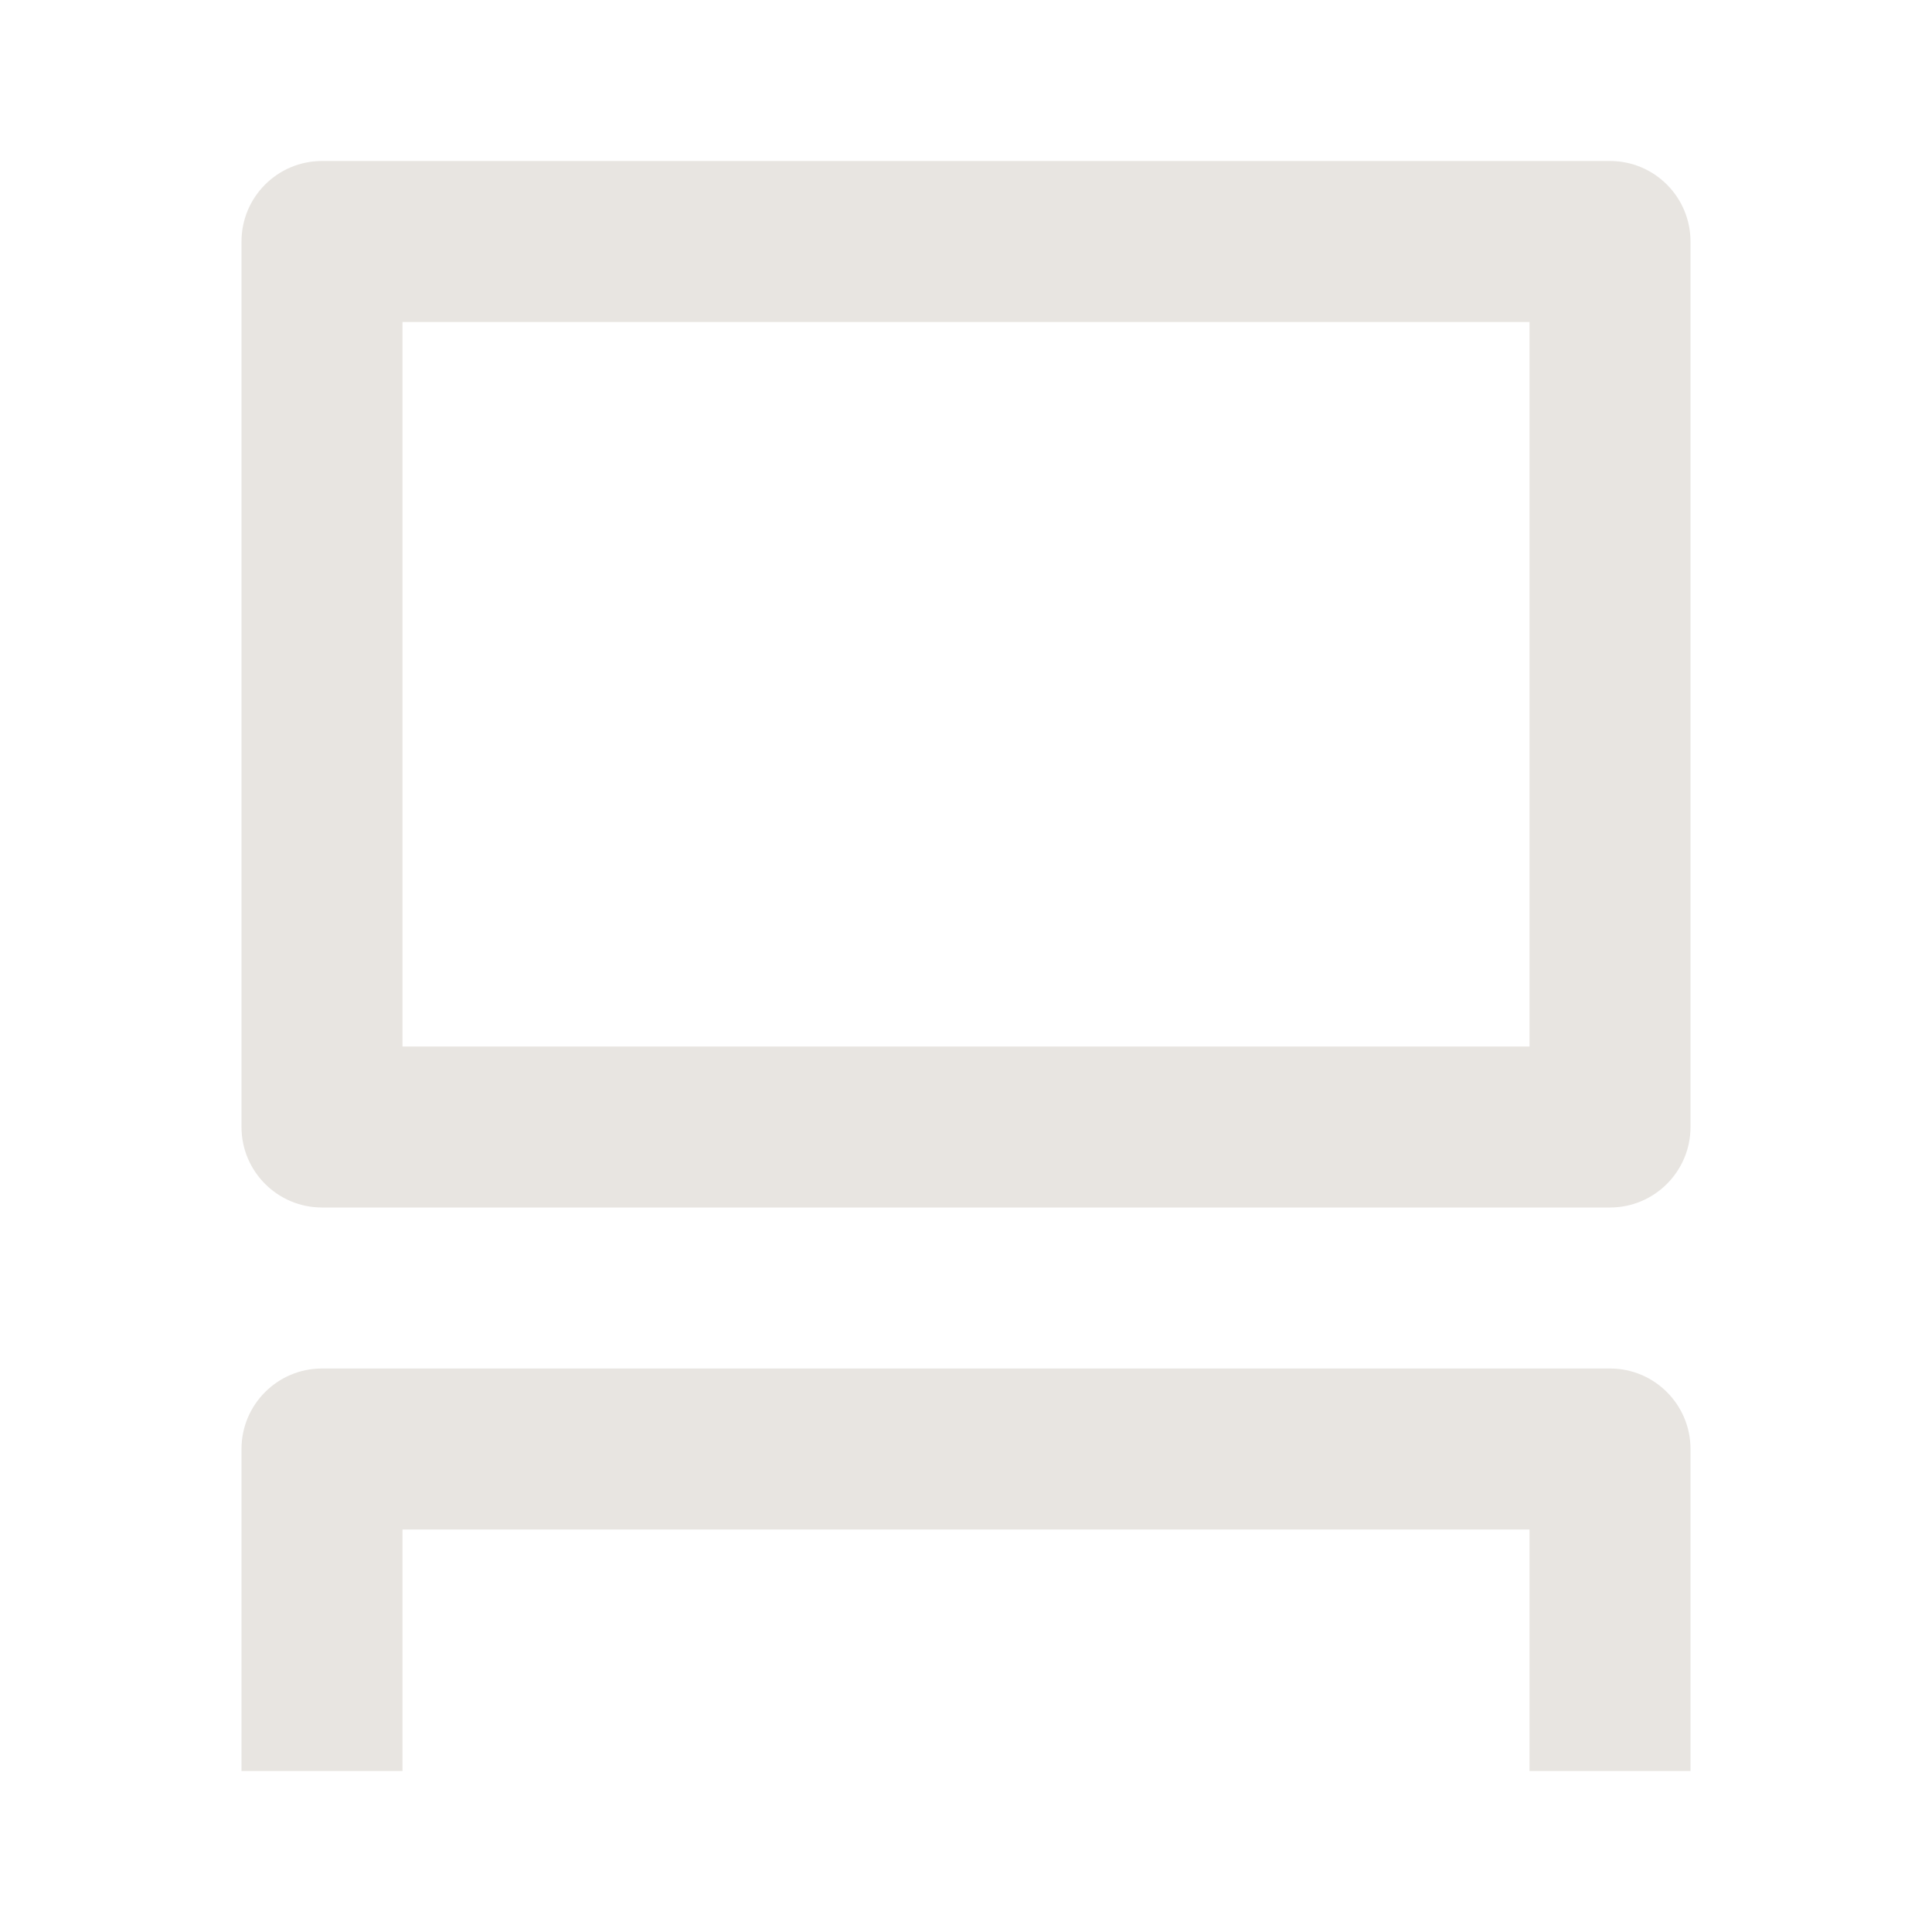
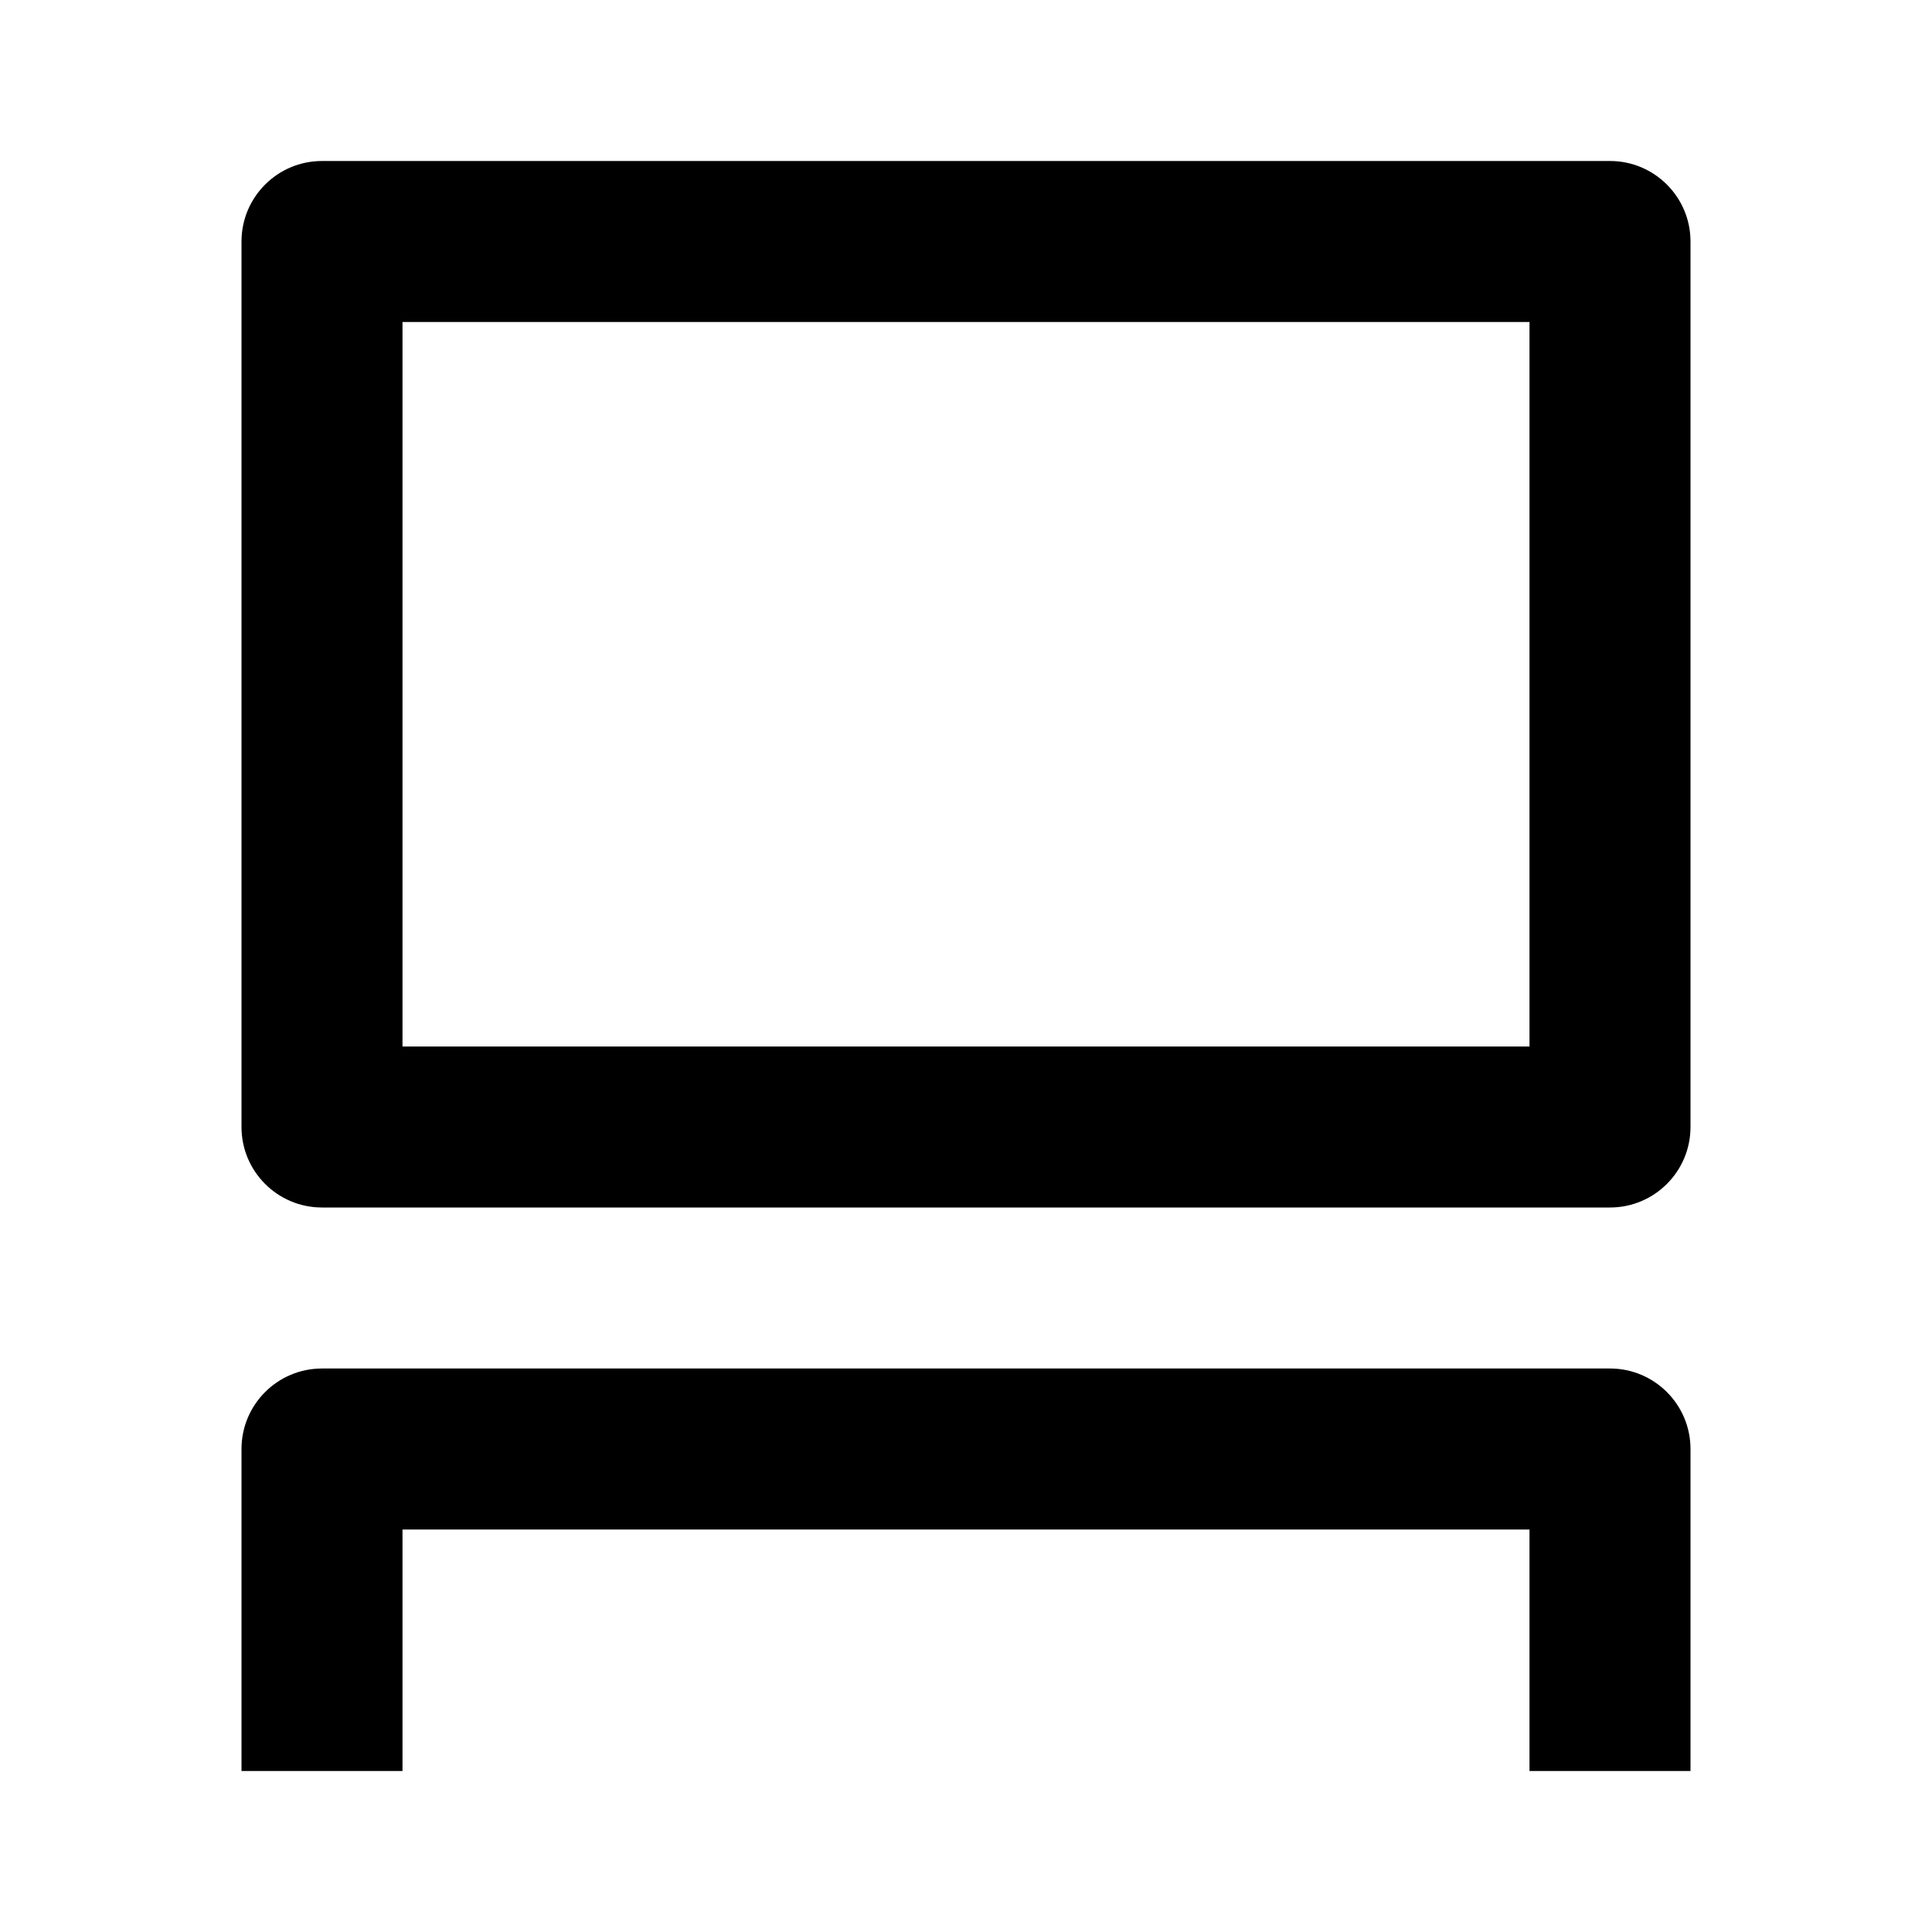
<svg xmlns="http://www.w3.org/2000/svg" width="24" height="24" viewBox="0 0 24 24" fill="none">
-   <path d="M4 2C3.448 2 3 2.448 3 3V14C3 14.552 3.448 15 4 15H20C20.552 15 21 14.552 21 14V3C21 2.448 20.552 2 20 2H4ZM5 13V4H19V13H5ZM4 17C3.448 17 3 17.448 3 18V22H5V19H19V22H21V18C21 17.448 20.552 17 20 17H4Z" fill="#E8E5E1" />
+   <path d="M4 2C3.448 2 3 2.448 3 3V14C3 14.552 3.448 15 4 15H20C20.552 15 21 14.552 21 14V3C21 2.448 20.552 2 20 2H4ZM5 13V4H19V13H5ZM4 17C3.448 17 3 17.448 3 18V22H5V19H19V22H21V18C21 17.448 20.552 17 20 17H4Z" fill="currentColor" />
</svg>
